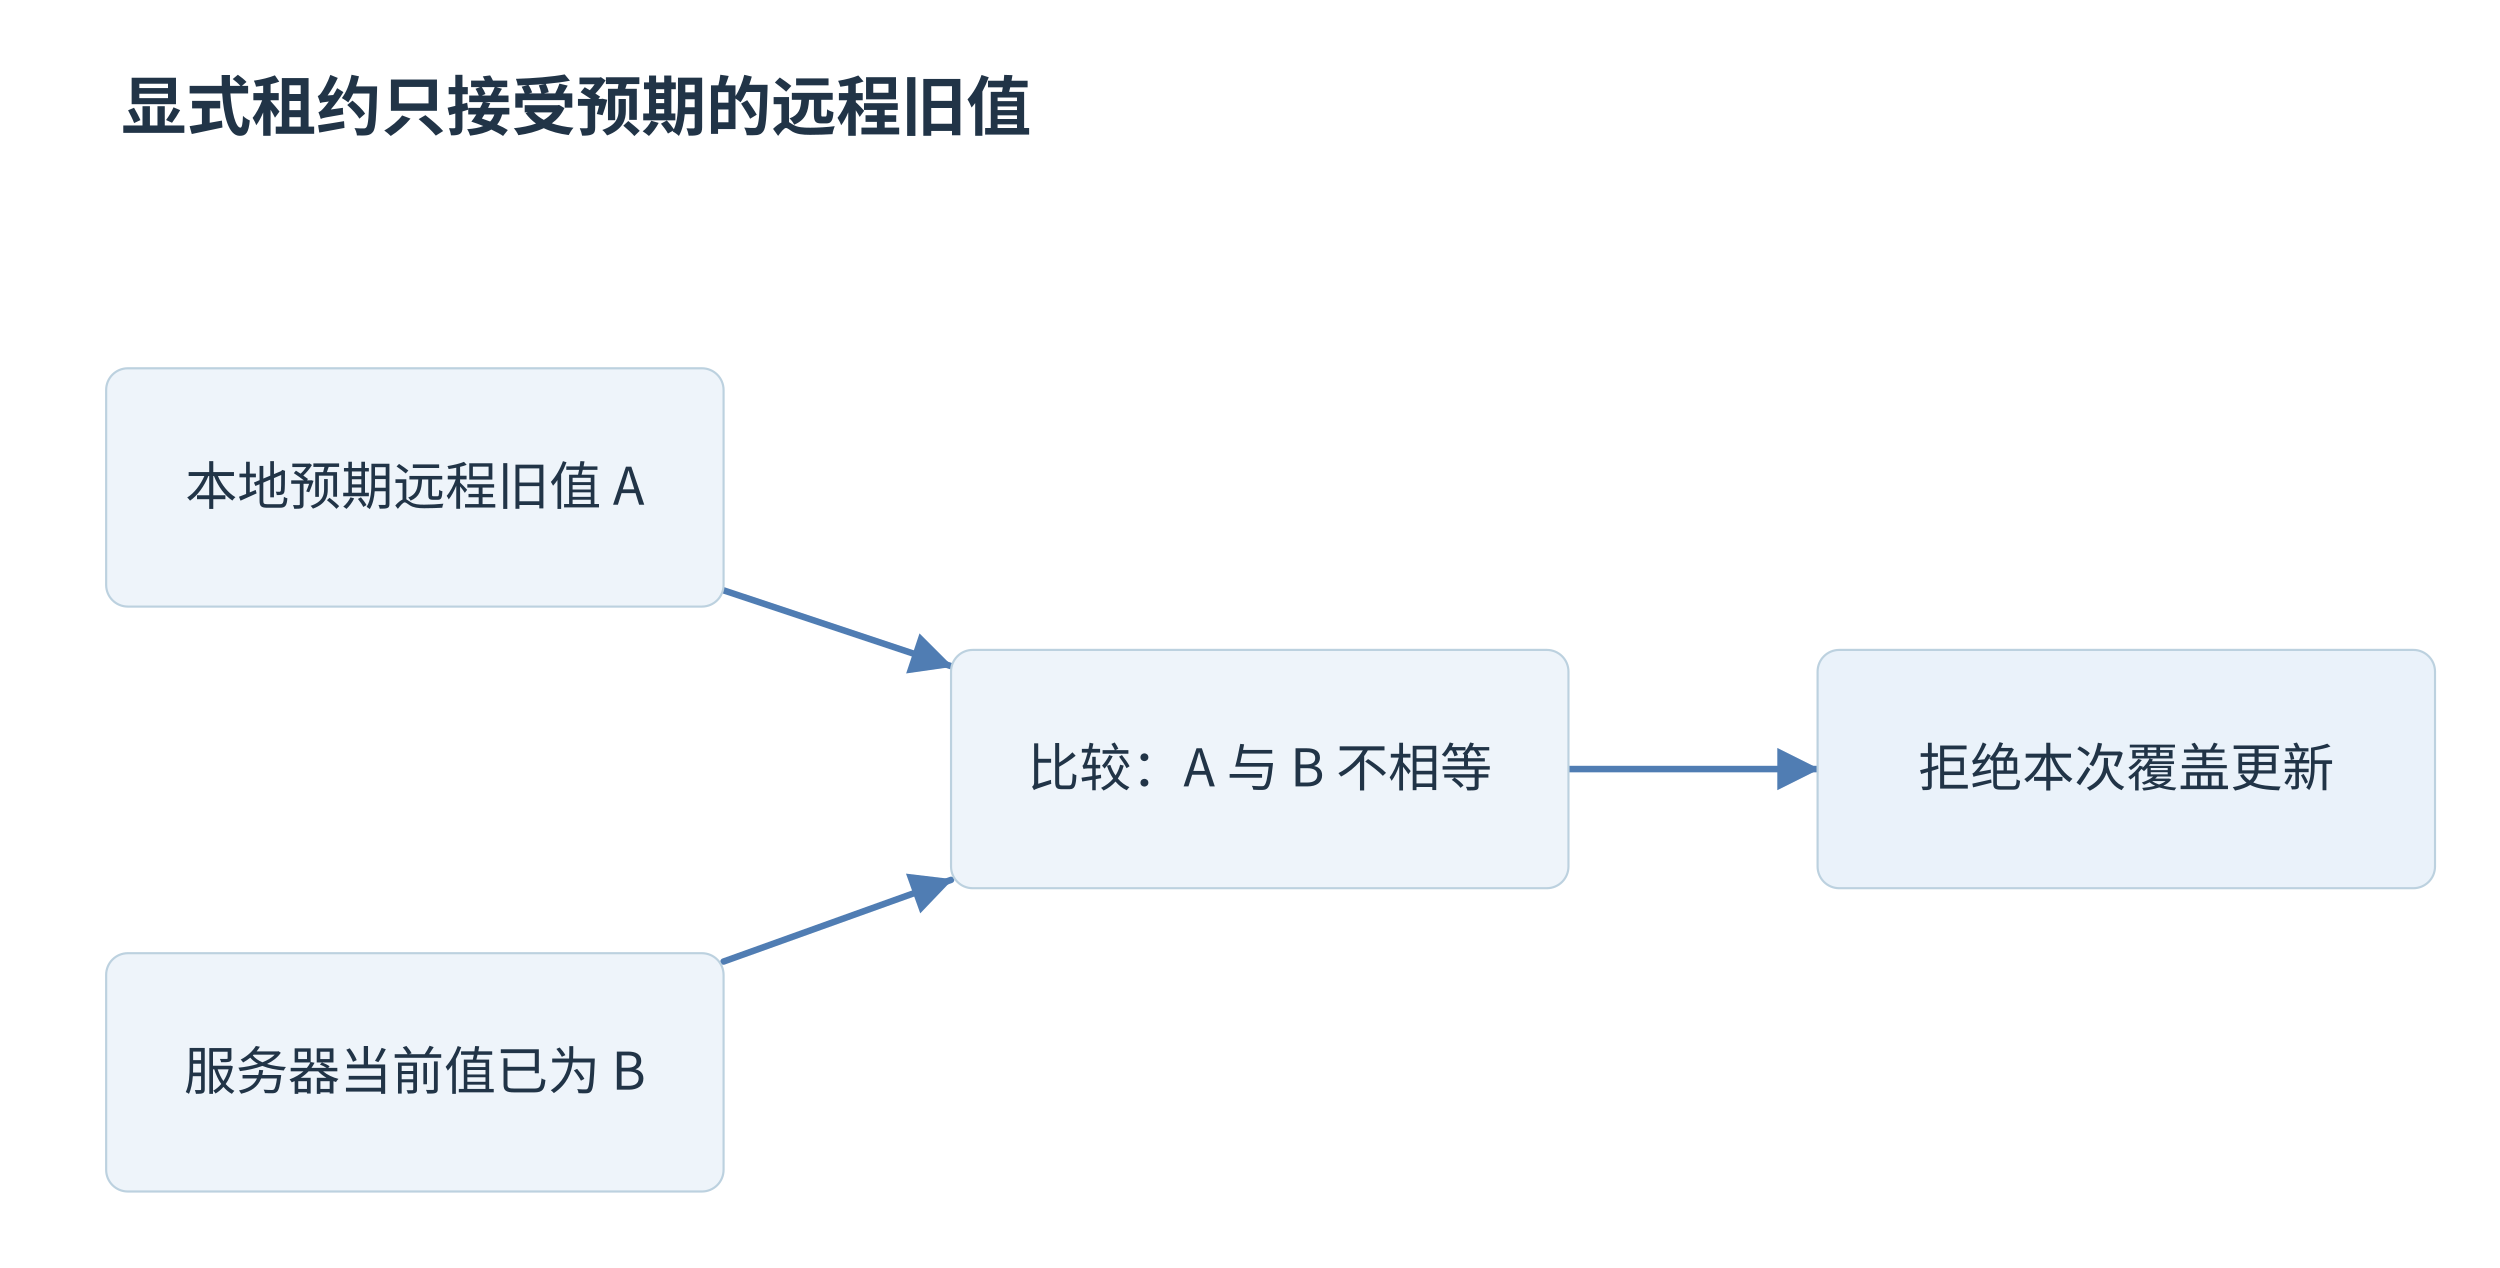
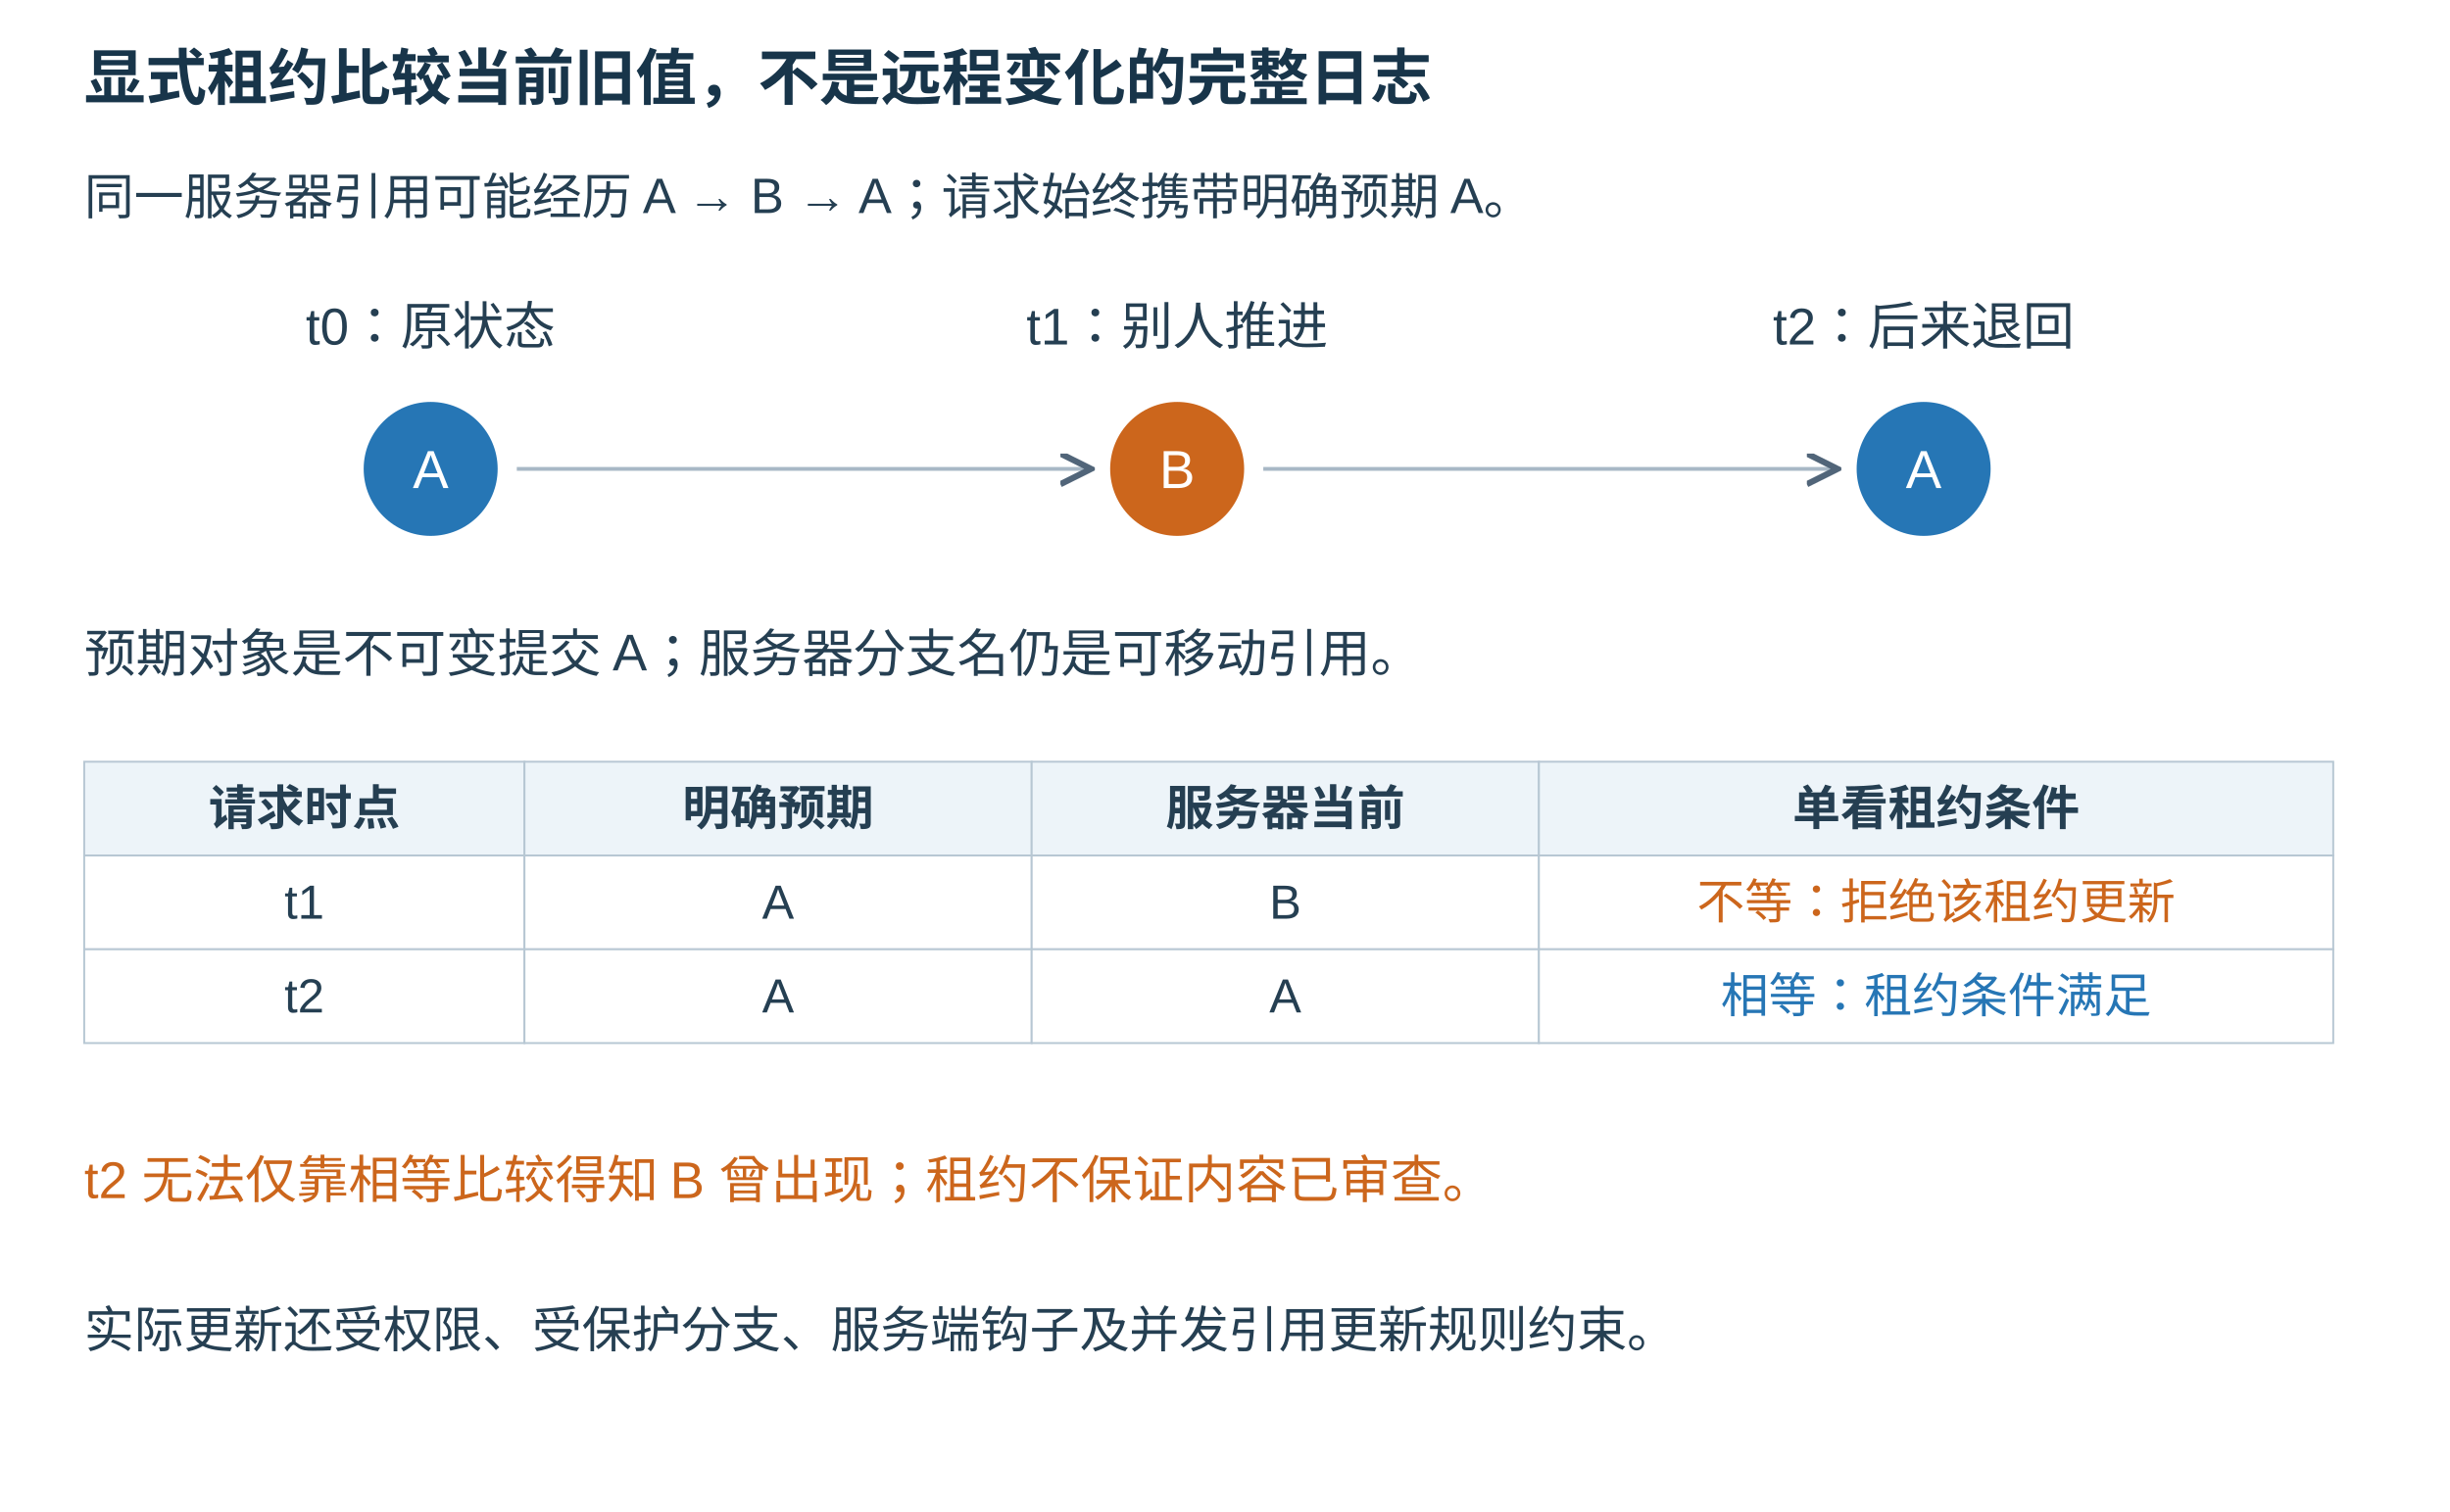
- <svg xmlns="http://www.w3.org/2000/svg" width="1200" height="608.32" viewBox="11.00 10.00 1154.00 585.00" role="img" aria-labelledby="title desc">
-   <rect width="100%" height="100%" fill="white" data-white-background="true" />
+ <svg xmlns="http://www.w3.org/2000/svg" width="1280" height="790" viewBox="0 0 1280 790">
  <defs>
-     <marker id="arr" markerWidth="9" markerHeight="9" refX="8" refY="4.5" orient="auto">
-       <path d="M0 0 L9 4.5 L0 9" fill="#507db3" />
-     </marker>
-     <marker id="tip-507db3" markerWidth="6.5" markerHeight="6.5" refX="6.2" refY="3.25" orient="auto" viewBox="0 0 6.5 6.5">
-       <path d="M0 0 L6.5 3.25 L0 6.5 Z" fill="#507db3" />
+     <marker id="arr" markerWidth="9" markerHeight="9" refX="8" refY="4" orient="auto">
+       <path d="M0,0 L8,4 L0,8" fill="none" stroke="#516579" stroke-width="1.6" />
    </marker>
  </defs>
-   <g font-family="Microsoft YaHei,Noto Sans CJK SC,sans-serif">
-     <rect x="0" y="0" width="1200" height="720" fill="white" stroke="none" rx="0" stroke-linecap="round" stroke-linejoin="round" />
-     <text x="67" y="70" font-size="30" fill="#213447" text-anchor="start" font-weight="700">显式租约只接受预期的远程旧值</text>
-     <path d="M345,282.5 L450,317.5" stroke="#507db3" stroke-width="3" fill="none" marker-end="url(#tip-507db3)" stroke-linecap="round" stroke-linejoin="round" />
-     <path d="M345,453.846 L450,416.154" stroke="#507db3" stroke-width="3" fill="none" marker-end="url(#tip-507db3)" stroke-linecap="round" stroke-linejoin="round" />
-     <path d="M735,365 L850,365" stroke="#507db3" stroke-width="3" fill="none" marker-end="url(#tip-507db3)" stroke-linecap="round" stroke-linejoin="round" />
-     <rect x="60" y="180" width="285" height="110" fill="#eef4fa" stroke="#bcd1df" rx="10" stroke-linecap="round" stroke-linejoin="round" />
-     <text x="202.5" y="243" font-size="24" fill="#213447" text-anchor="middle" font-weight="400">本地预期远程旧值 A</text>
-     <rect x="60" y="450" width="285" height="110" fill="#eef4fa" stroke="#bcd1df" rx="10" stroke-linecap="round" stroke-linejoin="round" />
-     <text x="202.5" y="513" font-size="24" fill="#213447" text-anchor="middle" font-weight="400">服务器当前值已为 B</text>
-     <rect x="450" y="310" width="285" height="110" fill="#eef4fa" stroke="#bcd1df" rx="10" stroke-linecap="round" stroke-linejoin="round" />
-     <text x="592.5" y="373" font-size="24" fill="#213447" text-anchor="middle" font-weight="400">比较：A 与 B 不相等</text>
-     <rect x="850" y="310" width="285" height="110" fill="#eaf2fa" stroke="#bcd1df" rx="10" stroke-linecap="round" stroke-linejoin="round" />
-     <text x="992.5" y="373" font-size="24" fill="#213447" text-anchor="middle" font-weight="400">拒绝本次覆盖更新</text>
-   </g>
+   <rect width="100%" height="100%" fill="white" />
+   <text x="44" y="52" font-family="Microsoft YaHei,Arial,sans-serif" font-size="32" fill="#18354a" text-anchor="start" font-weight="700">显式租约比较当前旧值，不是远程变化的完整日志</text>
+   <text x="44" y="112" font-family="Microsoft YaHei,Arial,sans-serif" font-size="26" fill="#253f52" text-anchor="start" font-weight="400">同一服务器引用可能经历 A → B → A；请求始终携带明确预期 A。</text>
+   <text x="225" y="180" font-family="Microsoft YaHei,Arial,sans-serif" font-size="27" fill="#253f52" text-anchor="middle" font-weight="400">t0：原状态</text>
+   <circle cx="225" cy="245" r="35" fill="#2676b5" stroke="none" />
+   <text x="225" y="255" font-family="Microsoft YaHei,Arial,sans-serif" font-size="28" fill="white" text-anchor="middle" font-weight="400">A</text>
+   <line x1="270" y1="245" x2="570" y2="245" stroke="#a8b8c6" stroke-width="2" stroke-dasharray="" marker-end="url(#arr)" />
+   <text x="615" y="180" font-family="Microsoft YaHei,Arial,sans-serif" font-size="27" fill="#253f52" text-anchor="middle" font-weight="400">t1：别人推进</text>
+   <circle cx="615" cy="245" r="35" fill="#cc661c" stroke="none" />
+   <text x="615" y="255" font-family="Microsoft YaHei,Arial,sans-serif" font-size="28" fill="white" text-anchor="middle" font-weight="400">B</text>
+   <line x1="660" y1="245" x2="960" y2="245" stroke="#a8b8c6" stroke-width="2" stroke-dasharray="" marker-end="url(#arr)" />
+   <text x="1005" y="180" font-family="Microsoft YaHei,Arial,sans-serif" font-size="27" fill="#253f52" text-anchor="middle" font-weight="400">t2：后来退回</text>
+   <circle cx="1005" cy="245" r="35" fill="#2676b5" stroke="none" />
+   <text x="1005" y="255" font-family="Microsoft YaHei,Arial,sans-serif" font-size="28" fill="white" text-anchor="middle" font-weight="400">A</text>
+   <text x="44" y="351" font-family="Microsoft YaHei,Arial,sans-serif" font-size="27" fill="#253f52" text-anchor="start" font-weight="400">预期对象是不可变提交 A；服务器分支名仍是可移动引用。</text>
+   <rect x="44" y="398" width="230" height="49" rx="0" fill="#edf4f9" stroke="#b7c7d3" />
+   <text x="159.0" y="431" font-family="Microsoft YaHei,Arial,sans-serif" font-size="25" fill="#253f52" text-anchor="middle" font-weight="600">请求时点</text>
+   <rect x="274" y="398" width="265" height="49" rx="0" fill="#edf4f9" stroke="#b7c7d3" />
+   <text x="406.5" y="431" font-family="Microsoft YaHei,Arial,sans-serif" font-size="25" fill="#253f52" text-anchor="middle" font-weight="600">明确预期</text>
+   <rect x="539" y="398" width="265" height="49" rx="0" fill="#edf4f9" stroke="#b7c7d3" />
+   <text x="671.5" y="431" font-family="Microsoft YaHei,Arial,sans-serif" font-size="25" fill="#253f52" text-anchor="middle" font-weight="600">服务器当前</text>
+   <rect x="804" y="398" width="415" height="49" rx="0" fill="#edf4f9" stroke="#b7c7d3" />
+   <text x="1011.5" y="431" font-family="Microsoft YaHei,Arial,sans-serif" font-size="25" fill="#253f52" text-anchor="middle" font-weight="600">单看租约条件</text>
+   <rect x="44" y="447" width="230" height="49" rx="0" fill="white" stroke="#b7c7d3" />
+   <text x="159.0" y="480" font-family="Microsoft YaHei,Arial,sans-serif" font-size="25" fill="#253f52" text-anchor="middle" font-weight="400">t1</text>
+   <rect x="274" y="447" width="265" height="49" rx="0" fill="white" stroke="#b7c7d3" />
+   <text x="406.5" y="480" font-family="Microsoft YaHei,Arial,sans-serif" font-size="25" fill="#253f52" text-anchor="middle" font-weight="400">A</text>
+   <rect x="539" y="447" width="265" height="49" rx="0" fill="white" stroke="#b7c7d3" />
+   <text x="671.5" y="480" font-family="Microsoft YaHei,Arial,sans-serif" font-size="25" fill="#253f52" text-anchor="middle" font-weight="400">B</text>
+   <rect x="804" y="447" width="415" height="49" rx="0" fill="white" stroke="#b7c7d3" />
+   <text x="1011.5" y="480" font-family="Microsoft YaHei,Arial,sans-serif" font-size="25" fill="#cc661c" text-anchor="middle" font-weight="400">不等：拒绝该租约更新</text>
+   <rect x="44" y="496" width="230" height="49" rx="0" fill="white" stroke="#b7c7d3" />
+   <text x="159.0" y="529" font-family="Microsoft YaHei,Arial,sans-serif" font-size="25" fill="#253f52" text-anchor="middle" font-weight="400">t2</text>
+   <rect x="274" y="496" width="265" height="49" rx="0" fill="white" stroke="#b7c7d3" />
+   <text x="406.5" y="529" font-family="Microsoft YaHei,Arial,sans-serif" font-size="25" fill="#253f52" text-anchor="middle" font-weight="400">A</text>
+   <rect x="539" y="496" width="265" height="49" rx="0" fill="white" stroke="#b7c7d3" />
+   <text x="671.5" y="529" font-family="Microsoft YaHei,Arial,sans-serif" font-size="25" fill="#253f52" text-anchor="middle" font-weight="400">A</text>
+   <rect x="804" y="496" width="415" height="49" rx="0" fill="white" stroke="#b7c7d3" />
+   <text x="1011.5" y="529" font-family="Microsoft YaHei,Arial,sans-serif" font-size="25" fill="#2676b5" text-anchor="middle" font-weight="400">相等：租约条件满足</text>
+   <text x="44" y="626" font-family="Microsoft YaHei,Arial,sans-serif" font-size="27" fill="#cc661c" text-anchor="start" font-weight="400">t2 无法仅靠相等比较得知 B 曾出现；租约不保证内容已审查。</text>
+   <text x="44" y="704" font-family="Microsoft YaHei,Arial,sans-serif" font-size="26" fill="#253f52" text-anchor="start" font-weight="400">实际更新还受权限、受保护分支、服务端钩子及并发引用更新规则约束。</text>
</svg>
